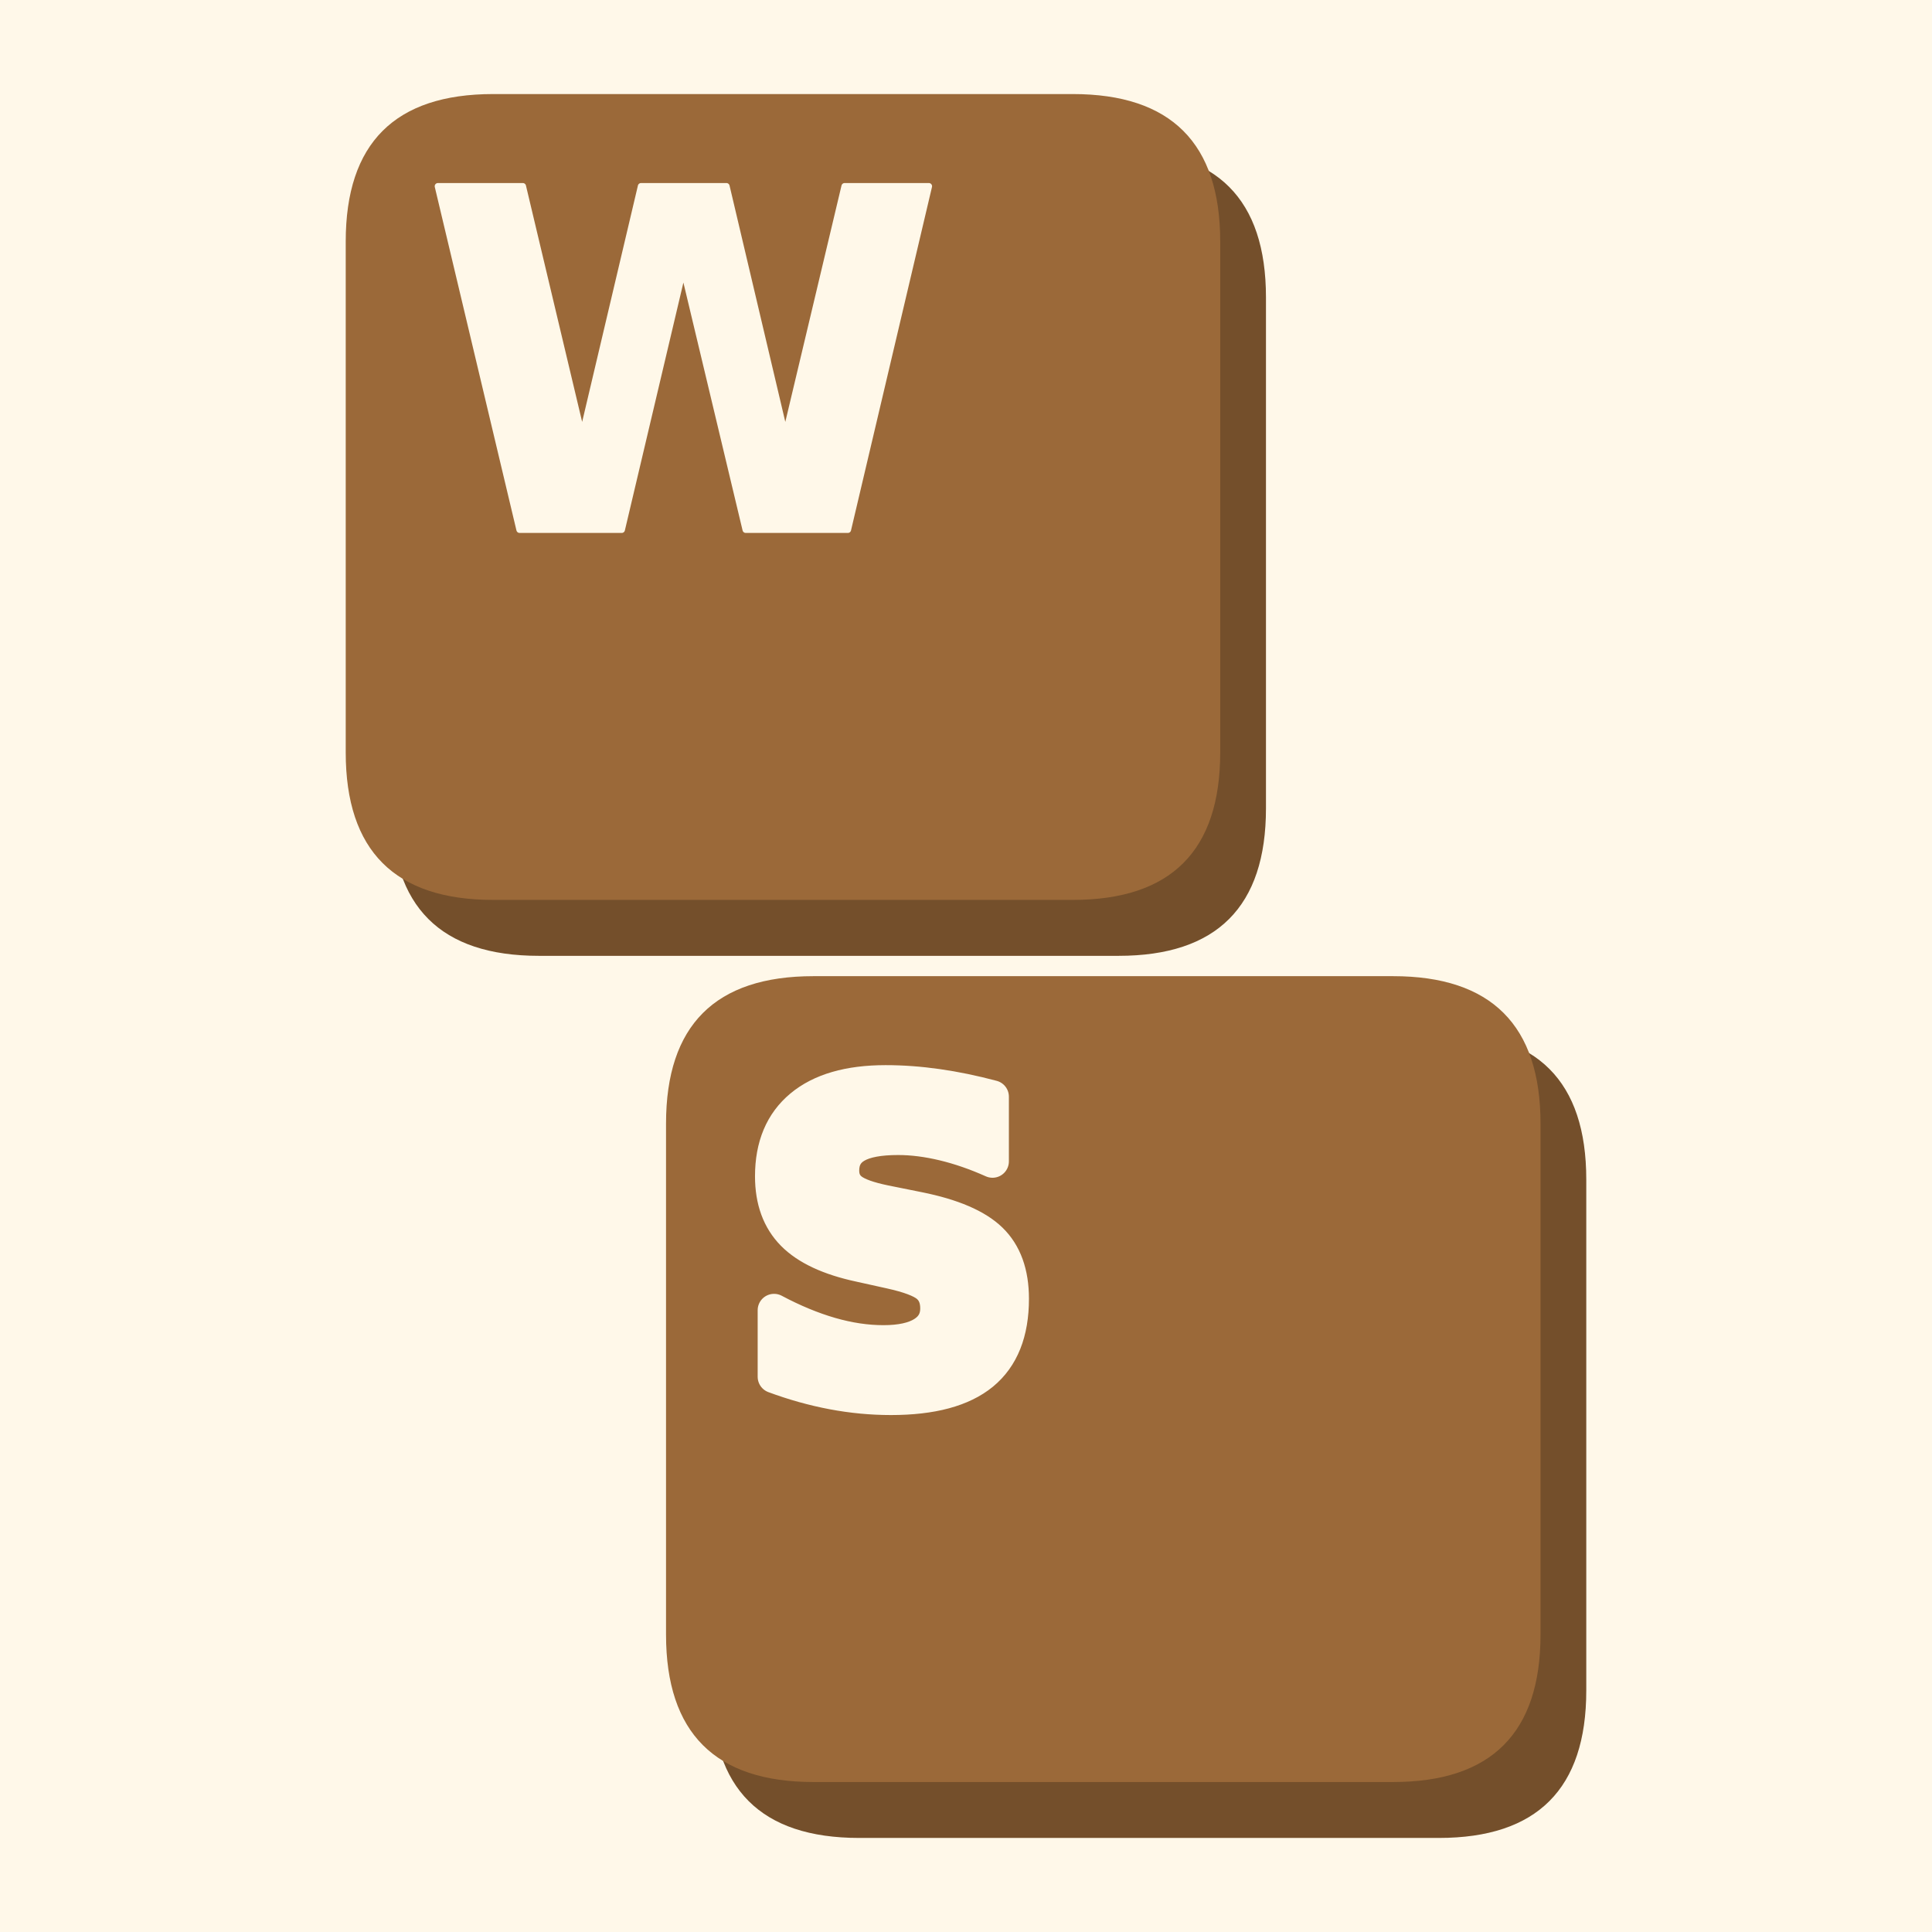
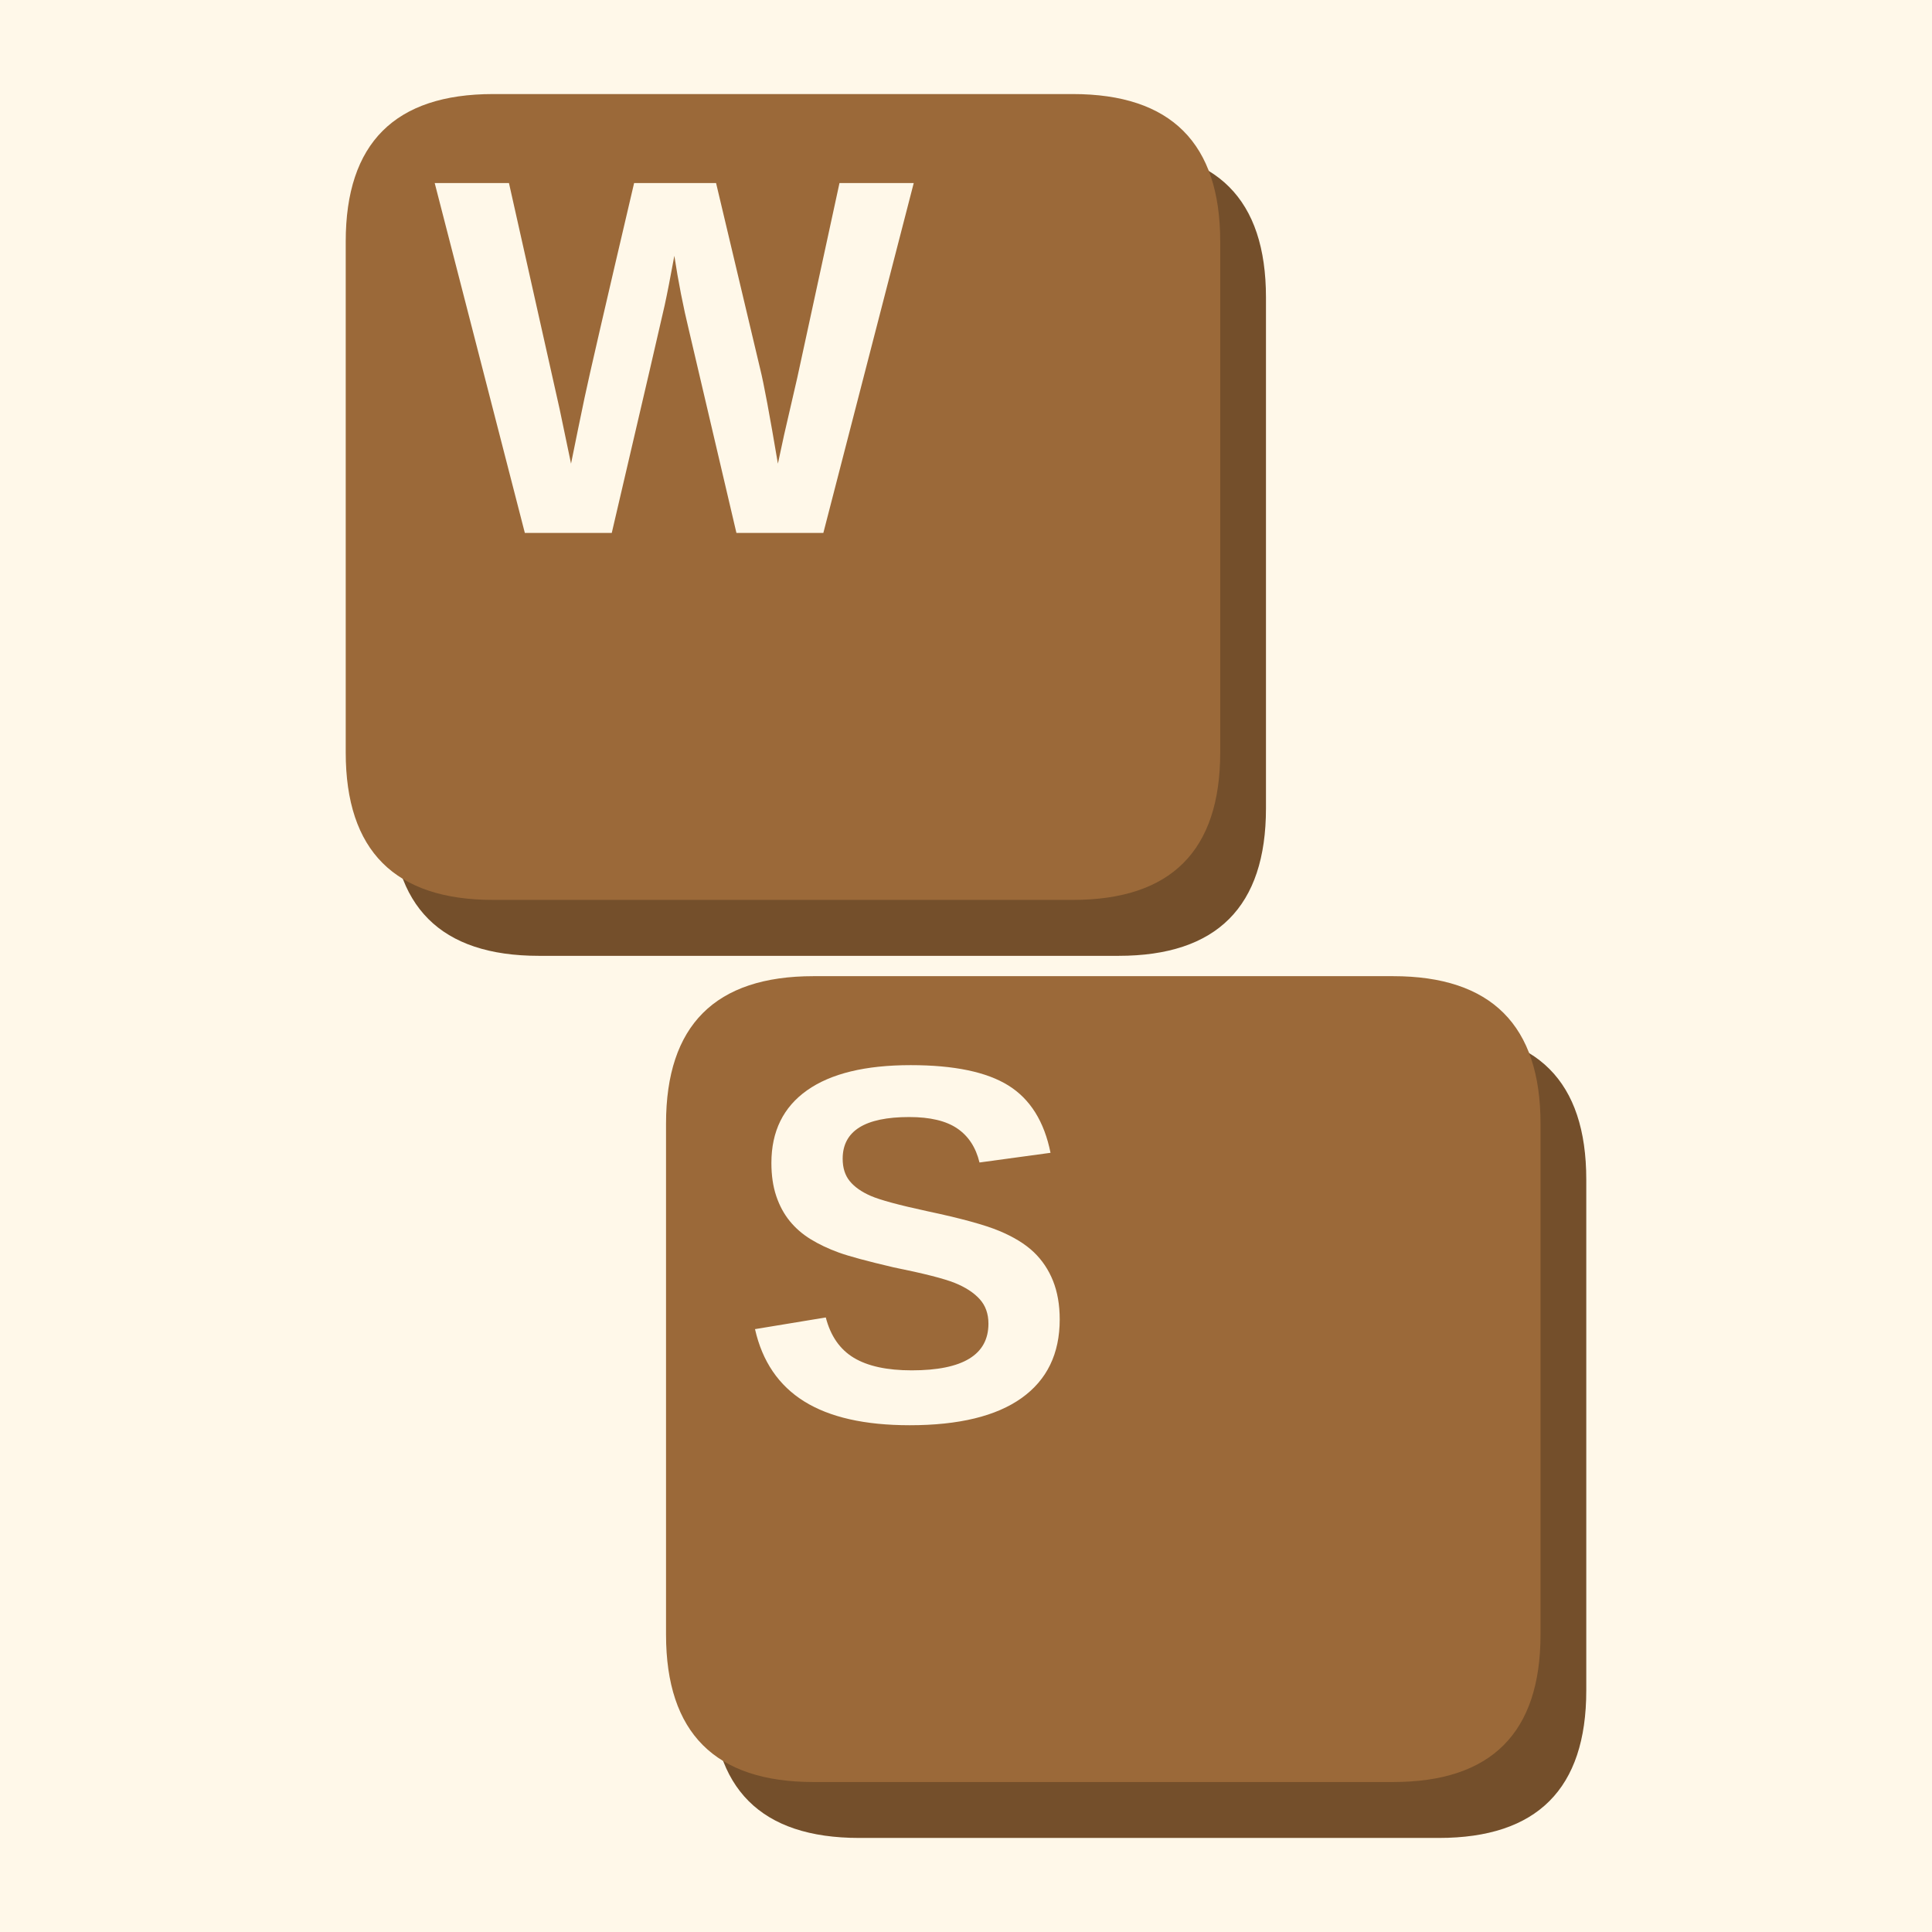
<svg xmlns="http://www.w3.org/2000/svg" width="900" height="900" viewBox="0 0 900 900" fill="none" overflow="hidden" aria-hidden="true" focusable="false">
  <path d="M0 0H900V900H0Z" fill="#fff8e9" />
  <g>
    <g>
      <g transform="translate(450 450) scale(1.184211) translate(-522 -481)">
        <g data-key="W">
          <path d="M354 160H582Q640 160 640 218V419Q640 477 582 477H354Q296 477 296 419V218Q296 160 354 160Z" fill="#744f2b" />
          <path d="M336 138H564Q622 138 622 196V397Q622 455 564 455H336Q278 455 278 397V196Q278 138 336 138Z" fill="#9b6939" />
-           <path d="M61 1493H430L688 408L944 1493H1315L1571 408L1829 1493H2195L1843 0H1399L1128 1135L860 0H416Z" transform="translate(308.7467 309.3775) scale(0.09049602 -0.09049602)" fill="#fff8e9" stroke="#fff8e9" stroke-width="28" stroke-linejoin="round" paint-order="stroke" />
+           <path d="M1567 0H1217L1026 815Q991 959 967 1116Q943 985 928.0 916.5Q913 848 715 0H365L2 1409H301L505 499L551 279Q579 418 605.5 544.5Q632 671 805 1409H1135L1313 659Q1334 575 1384 279L1409 395L1462 625L1632 1409H1931Z" transform="translate(312.8046 310.6444) scale(0.09768946 -0.09768946)" fill="#fff8e9" />
        </g>
        <g data-key="S">
          <path d="M480 507H708Q766 507 766 565V766Q766 824 708 824H480Q422 824 422 766V565Q422 507 480 507Z" fill="#744f2b" />
          <path d="M462 485H690Q748 485 748 543V744Q748 802 690 802H462Q404 802 404 744V543Q404 485 462 485Z" fill="#9b6939" />
-           <path d="M1227 1446V1130Q1104 1185 987.0 1213.0Q870 1241 766 1241Q628 1241 562.0 1203.0Q496 1165 496 1085Q496 1025 540.5 991.5Q585 958 702 934L866 901Q1115 851 1220.0 749.0Q1325 647 1325 459Q1325 212 1178.5 91.5Q1032 -29 731 -29Q589 -29 446.0 -2.0Q303 25 160 78V403Q303 327 436.5 288.5Q570 250 694 250Q820 250 887.0 292.0Q954 334 954 412Q954 482 908.5 520.0Q863 558 727 588L578 621Q354 669 250.5 774.0Q147 879 147 1057Q147 1280 291.0 1400.0Q435 1520 705 1520Q828 1520 958.0 1501.5Q1088 1483 1227 1446Z" transform="translate(433.6038 648.8655) scale(0.08054093 -0.08054093)" fill="#fff8e9" stroke="#fff8e9" stroke-width="160" stroke-linejoin="round" paint-order="stroke" />
+           <path d="M1286 406Q1286 199 1132.5 89.5Q979 -20 682 -20Q411 -20 257.0 76.0Q103 172 59 367L344 414Q373 302 457.0 251.5Q541 201 690 201Q999 201 999 389Q999 449 963.5 488.0Q928 527 863.5 553.0Q799 579 616 616Q458 653 396.0 675.5Q334 698 284.0 728.5Q234 759 199.0 802.0Q164 845 144.5 903.0Q125 961 125 1036Q125 1227 268.5 1328.5Q412 1430 686 1430Q948 1430 1079.5 1348.0Q1211 1266 1249 1077L963 1038Q941 1129 873.5 1175.0Q806 1221 680 1221Q412 1221 412 1053Q412 998 440.5 963.0Q469 928 525.0 903.5Q581 879 752 842Q955 799 1042.5 762.5Q1130 726 1181.0 677.5Q1232 629 1259.0 561.5Q1286 494 1286 406Z" transform="translate(433.2363 659.6959) scale(0.09768946 -0.09768946)" fill="#fff8e9" />
        </g>
      </g>
    </g>
  </g>
</svg>
